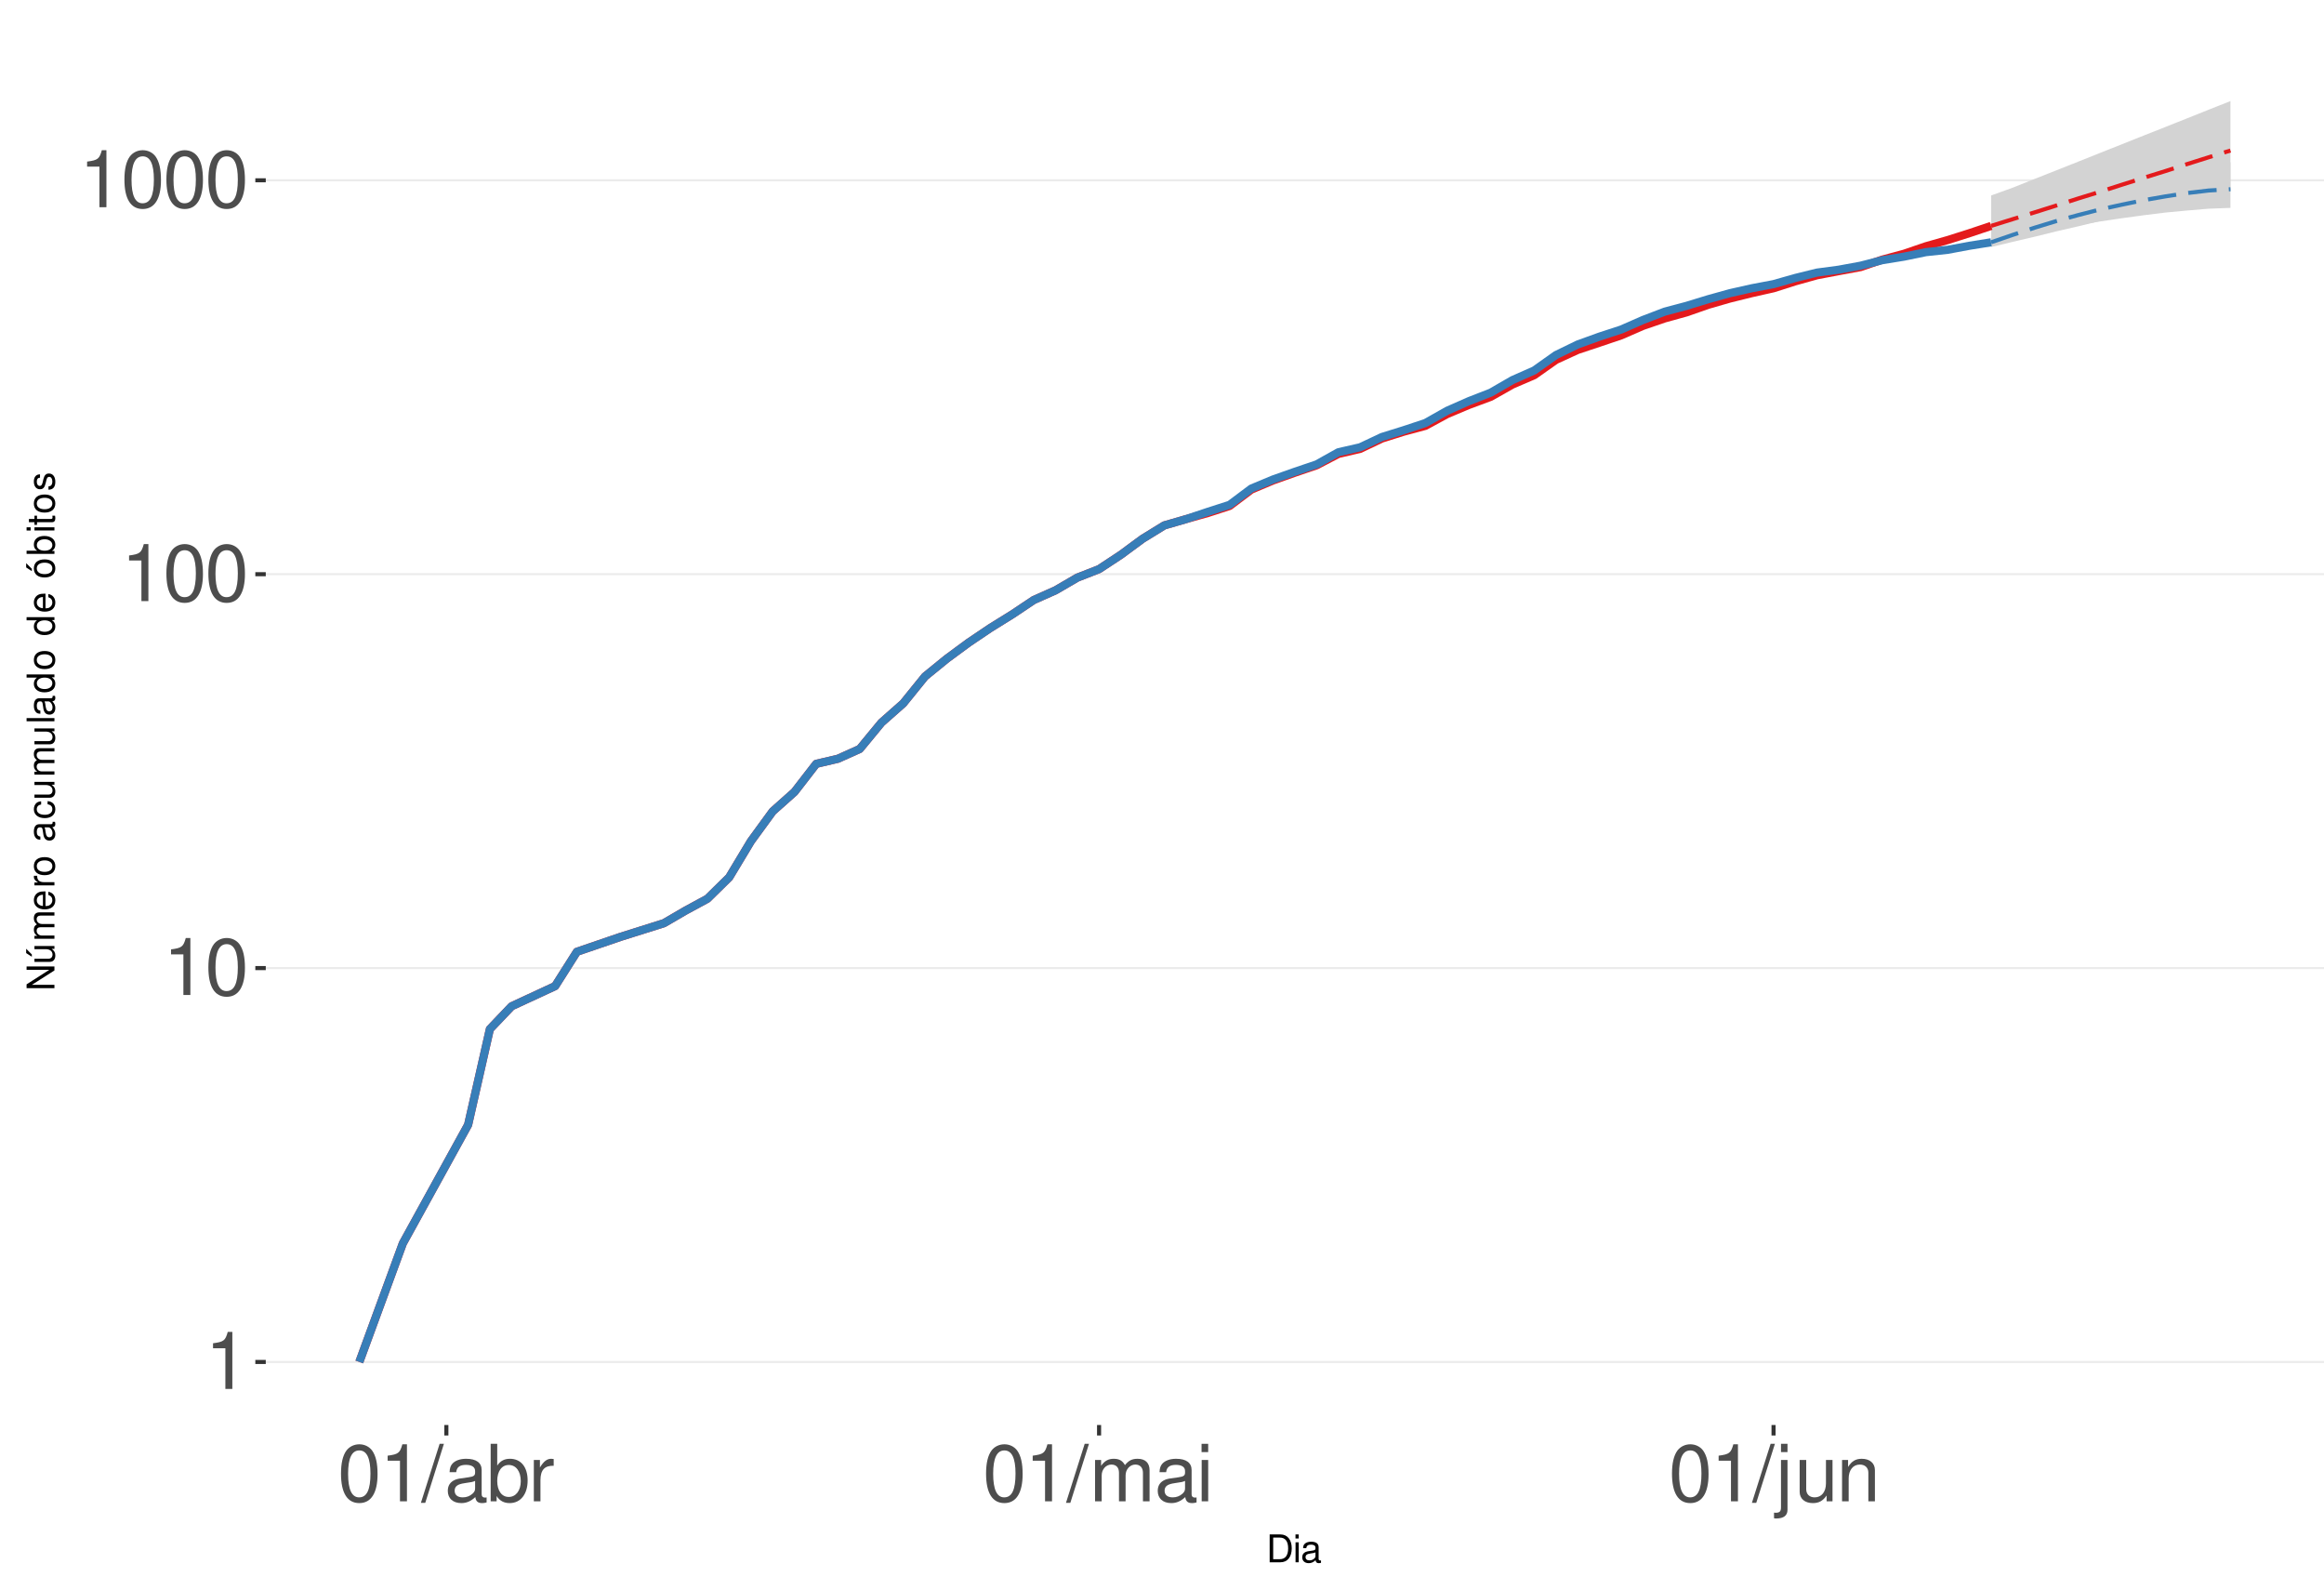
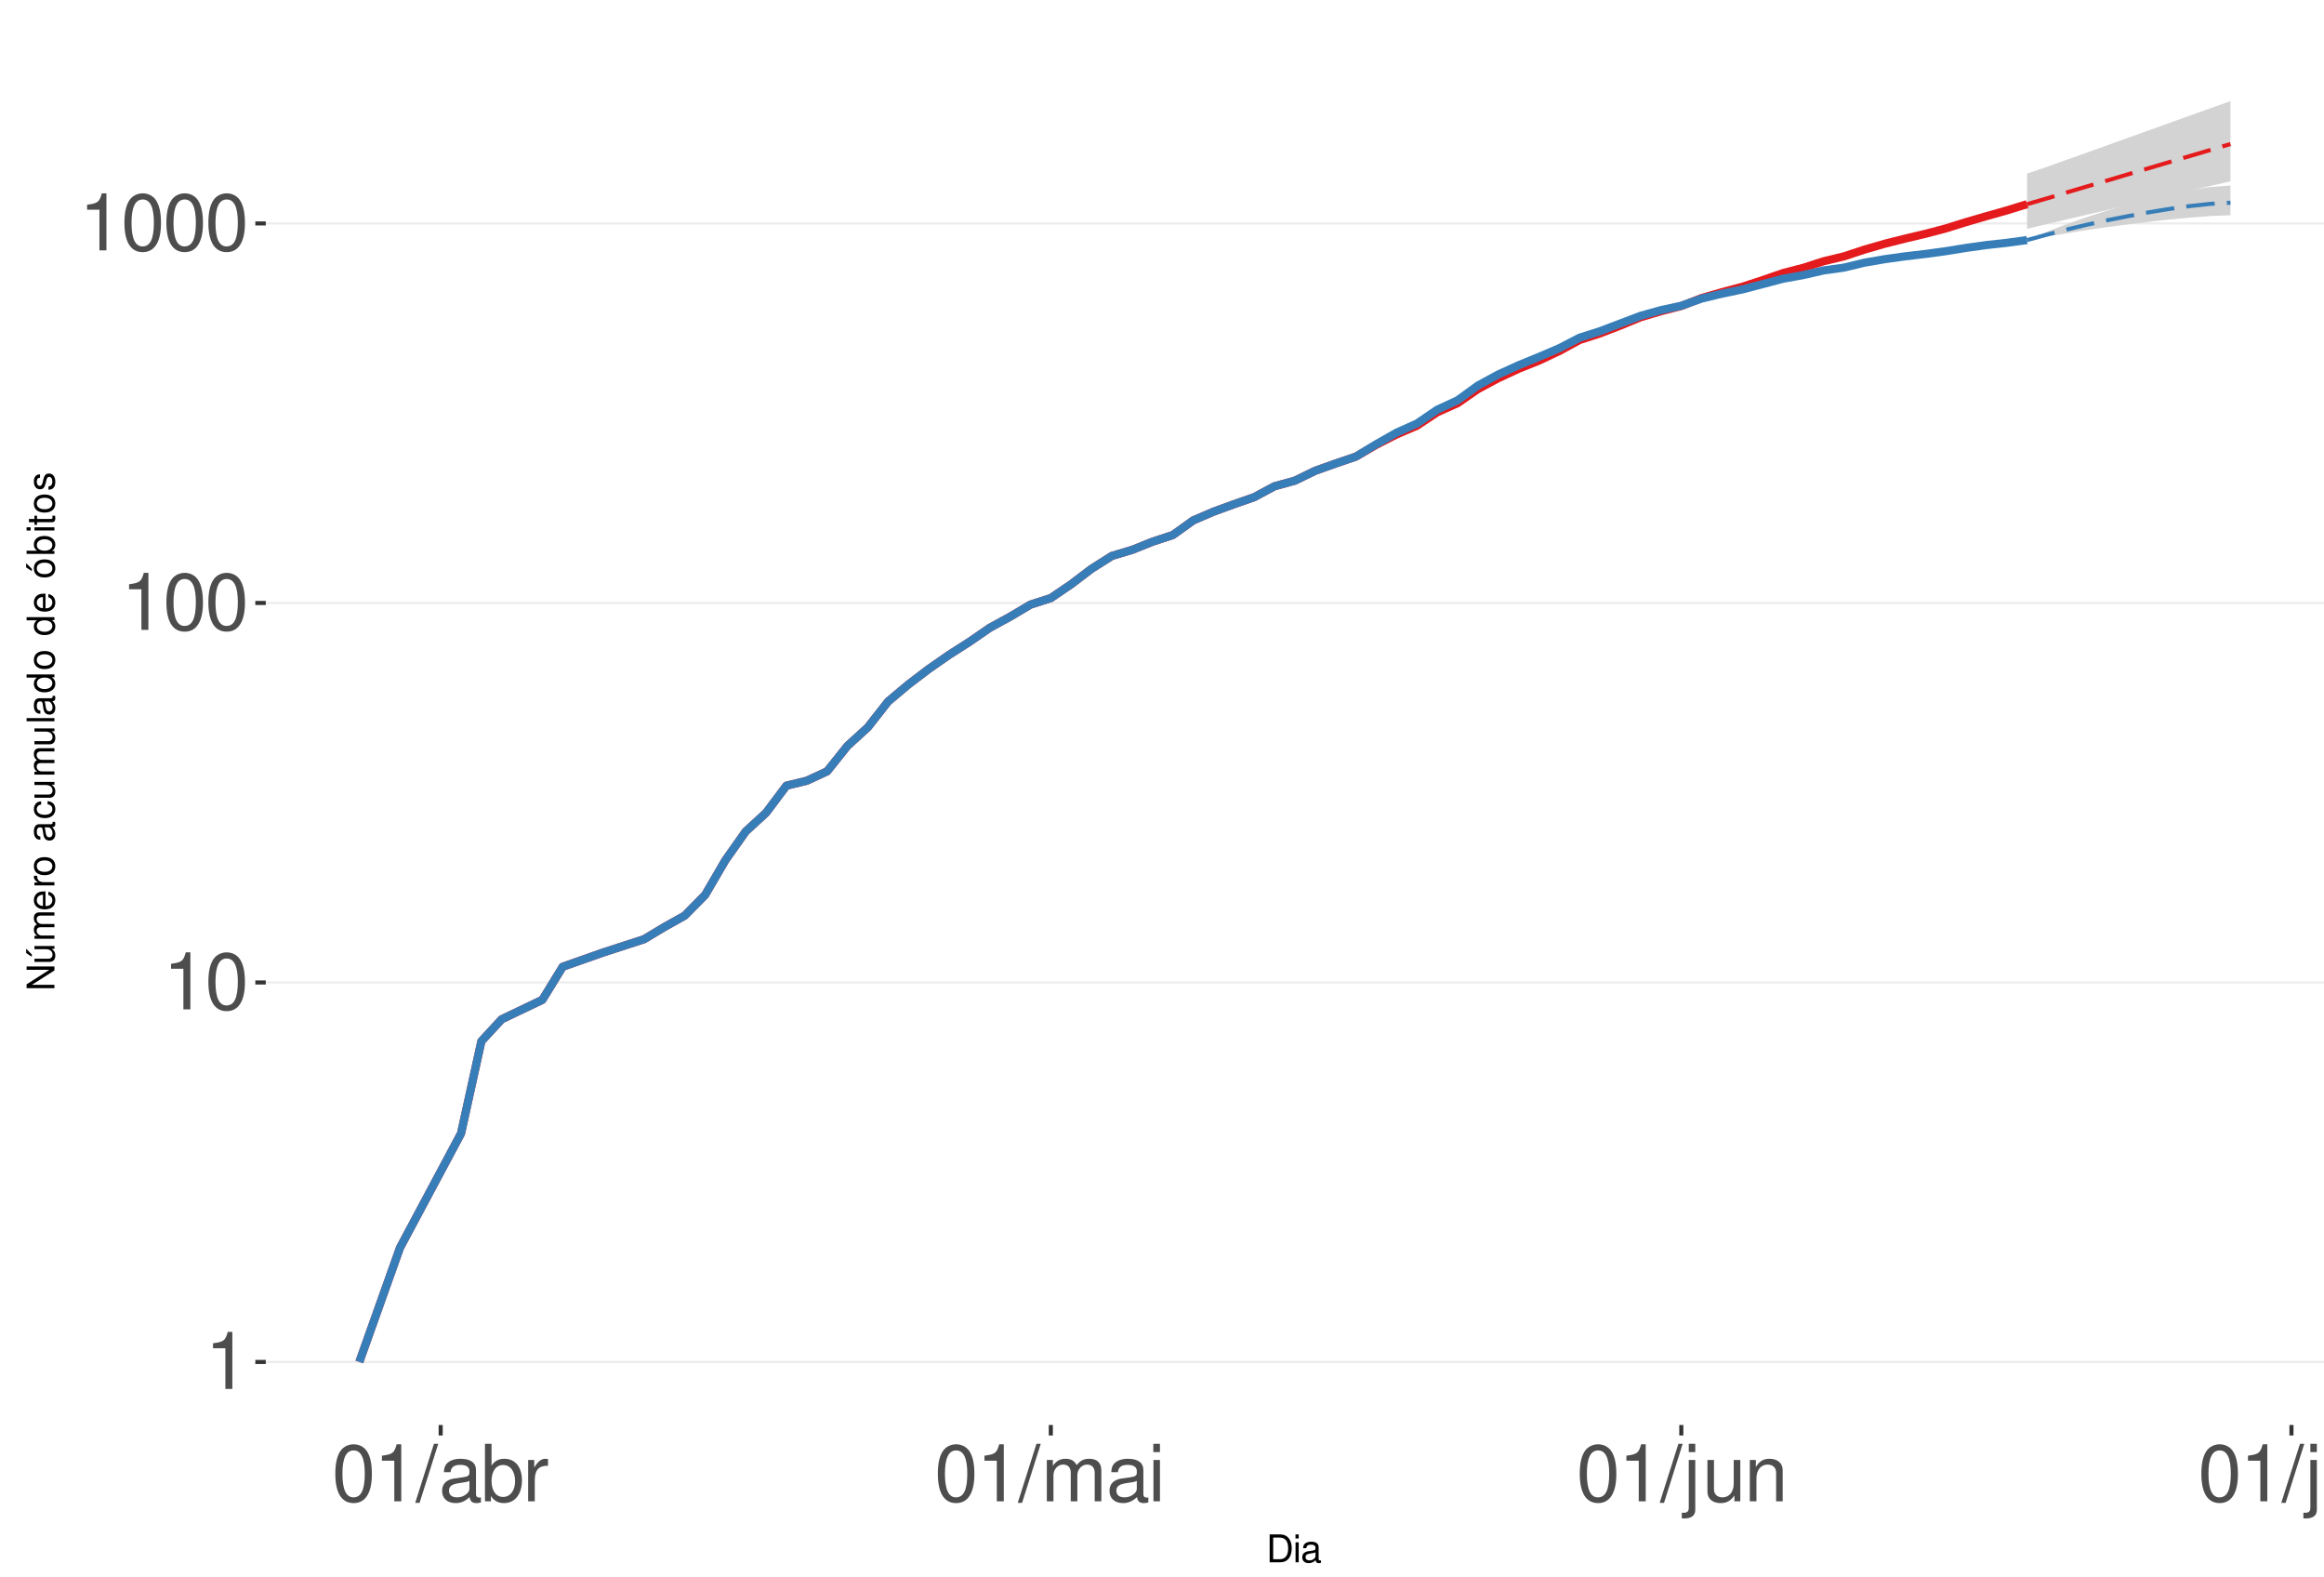
<svg xmlns="http://www.w3.org/2000/svg" xmlns:xlink="http://www.w3.org/1999/xlink" width="609pt" height="413pt" viewBox="0 0 609 413" version="1.1">
  <defs>
    <g>
      <symbol overflow="visible" id="glyph0-0">
        <path style="stroke:none;" d="" />
      </symbol>
      <symbol overflow="visible" id="glyph0-1">
        <path style="stroke:none;" d="M 5.344 -10.641 L 5.344 0 L 7.172 0 L 7.172 -14.938 L 5.969 -14.938 C 5.328 -12.641 4.922 -12.328 2.109 -11.953 L 2.109 -10.641 Z M 5.344 -10.641 " />
      </symbol>
      <symbol overflow="visible" id="glyph0-2">
        <path style="stroke:none;" d="M 5.688 -14.938 C 4.312 -14.938 3.078 -14.312 2.312 -13.297 C 1.359 -11.984 0.891 -10 0.891 -7.234 C 0.891 -2.188 2.547 0.469 5.688 0.469 C 8.781 0.469 10.469 -2.188 10.469 -7.109 C 10.469 -10 10.016 -11.938 9.047 -13.297 C 8.281 -14.328 7.062 -14.938 5.688 -14.938 Z M 5.688 -13.328 C 7.641 -13.328 8.609 -11.312 8.609 -7.266 C 8.609 -3.016 7.656 -1.031 5.641 -1.031 C 3.719 -1.031 2.75 -3.094 2.75 -7.203 C 2.75 -11.312 3.719 -13.328 5.688 -13.328 Z M 5.688 -13.328 " />
      </symbol>
      <symbol overflow="visible" id="glyph0-3">
        <path style="stroke:none;" d="M 4.734 -15.062 L -0.172 0.406 L 0.969 0.406 L 5.859 -15.062 Z M 4.734 -15.062 " />
      </symbol>
      <symbol overflow="visible" id="glyph0-4">
        <path style="stroke:none;" d="M 11.047 -1.016 C 10.859 -0.969 10.781 -0.969 10.672 -0.969 C 10.078 -0.969 9.75 -1.281 9.75 -1.812 L 9.75 -8.188 C 9.75 -10.094 8.344 -11.141 5.688 -11.141 C 4.094 -11.141 2.828 -10.672 2.094 -9.875 C 1.594 -9.312 1.391 -8.703 1.344 -7.625 L 3.078 -7.625 C 3.219 -8.938 4 -9.547 5.625 -9.547 C 7.188 -9.547 8.031 -8.969 8.031 -7.938 L 8.031 -7.484 C 8.016 -6.734 7.641 -6.469 6.234 -6.281 C 3.797 -5.969 3.422 -5.891 2.766 -5.625 C 1.516 -5.078 0.875 -4.125 0.875 -2.734 C 0.875 -0.766 2.234 0.469 4.422 0.469 C 5.781 0.469 6.875 0 8.094 -1.109 C 8.219 0 8.766 0.469 9.875 0.469 C 10.25 0.469 10.469 0.438 11.047 0.297 Z M 8.031 -3.406 C 8.031 -2.828 7.875 -2.484 7.359 -2 C 6.656 -1.359 5.797 -1.031 4.797 -1.031 C 3.453 -1.031 2.672 -1.672 2.672 -2.766 C 2.672 -3.906 3.406 -4.484 5.266 -4.75 C 7.109 -5 7.453 -5.078 8.031 -5.344 Z M 8.031 -3.406 " />
      </symbol>
      <symbol overflow="visible" id="glyph0-5">
        <path style="stroke:none;" d="M 1.109 -15.062 L 1.109 0 L 2.672 0 L 2.672 -1.391 C 3.484 -0.125 4.578 0.469 6.094 0.469 C 8.938 0.469 10.797 -1.859 10.797 -5.453 C 10.797 -8.969 9.047 -11.141 6.172 -11.141 C 4.688 -11.141 3.641 -10.578 2.828 -9.359 L 2.828 -15.062 Z M 5.844 -9.516 C 7.766 -9.516 9 -7.844 9 -5.266 C 9 -2.812 7.719 -1.141 5.844 -1.141 C 4 -1.141 2.828 -2.781 2.828 -5.328 C 2.828 -7.875 4 -9.516 5.844 -9.516 Z M 5.844 -9.516 " />
      </symbol>
      <symbol overflow="visible" id="glyph0-6">
        <path style="stroke:none;" d="M 1.422 -10.828 L 1.422 0 L 3.156 0 L 3.156 -5.625 C 3.188 -8.219 4.25 -9.375 6.625 -9.312 L 6.625 -11.078 C 6.344 -11.109 6.172 -11.141 5.969 -11.141 C 4.859 -11.141 4 -10.469 3.016 -8.859 L 3.016 -10.828 Z M 1.422 -10.828 " />
      </symbol>
      <symbol overflow="visible" id="glyph0-7">
        <path style="stroke:none;" d="M 1.453 -10.828 L 1.453 0 L 3.188 0 L 3.188 -6.797 C 3.188 -8.359 4.312 -9.625 5.719 -9.625 C 7 -9.625 7.719 -8.844 7.719 -7.453 L 7.719 0 L 9.453 0 L 9.453 -6.797 C 9.453 -8.359 10.594 -9.625 12 -9.625 C 13.266 -9.625 14 -8.812 14 -7.453 L 14 0 L 15.734 0 L 15.734 -8.125 C 15.734 -10.062 14.625 -11.141 12.594 -11.141 C 11.156 -11.141 10.281 -10.703 9.281 -9.484 C 8.641 -10.641 7.766 -11.141 6.359 -11.141 C 4.922 -11.141 3.953 -10.594 3.031 -9.297 L 3.031 -10.828 Z M 1.453 -10.828 " />
      </symbol>
      <symbol overflow="visible" id="glyph0-8">
        <path style="stroke:none;" d="M 3.094 -10.828 L 1.391 -10.828 L 1.391 0 L 3.094 0 Z M 3.094 -15.062 L 1.359 -15.062 L 1.359 -12.891 L 3.094 -12.891 Z M 3.094 -15.062 " />
      </symbol>
      <symbol overflow="visible" id="glyph0-9">
        <path style="stroke:none;" d="M 1.453 -10.828 L 1.453 1.562 C 1.453 2.641 1.109 3 0.047 3 C -0.078 3 -0.141 3 -0.375 2.969 L -0.375 4.438 C -0.172 4.484 -0.062 4.5 0.203 4.5 C 2.141 4.5 3.156 3.734 3.156 2.25 L 3.156 -10.828 Z M 3.156 -15.062 L 1.453 -15.062 L 1.453 -12.891 L 3.156 -12.891 Z M 3.156 -15.062 " />
      </symbol>
      <symbol overflow="visible" id="glyph0-10">
        <path style="stroke:none;" d="M 9.953 0 L 9.953 -10.828 L 8.234 -10.828 L 8.234 -4.688 C 8.234 -2.484 7.078 -1.031 5.281 -1.031 C 3.922 -1.031 3.062 -1.859 3.062 -3.156 L 3.062 -10.828 L 1.344 -10.828 L 1.344 -2.484 C 1.344 -0.688 2.688 0.469 4.797 0.469 C 6.375 0.469 7.391 -0.078 8.406 -1.516 L 8.406 0 Z M 9.953 0 " />
      </symbol>
      <symbol overflow="visible" id="glyph0-11">
        <path style="stroke:none;" d="M 1.453 -10.828 L 1.453 0 L 3.188 0 L 3.188 -5.969 C 3.188 -8.188 4.344 -9.625 6.109 -9.625 C 7.484 -9.625 8.344 -8.797 8.344 -7.5 L 8.344 0 L 10.062 0 L 10.062 -8.188 C 10.062 -9.984 8.719 -11.141 6.625 -11.141 C 5.016 -11.141 3.984 -10.516 3.031 -9 L 3.031 -10.828 Z M 1.453 -10.828 " />
      </symbol>
+       <symbol overflow="visible" id="glyph0-12">
+         <path style="stroke:none;" d="M 3.141 -15.062 L 1.406 -15.062 L 1.406 0 L 3.141 0 Z M 3.141 -15.062 " />
+       </symbol>
      <symbol overflow="visible" id="glyph1-0">
        <path style="stroke:none;" d="" />
      </symbol>
      <symbol overflow="visible" id="glyph1-1">
        <path style="stroke:none;" d="M 0.891 0 L 3.703 0 C 5.547 0 6.672 -1.375 6.672 -3.656 C 6.672 -5.906 5.547 -7.297 3.703 -7.297 L 0.891 -7.297 Z M 1.812 -0.812 L 1.812 -6.469 L 3.547 -6.469 C 4.984 -6.469 5.734 -5.5 5.734 -3.641 C 5.734 -1.797 4.984 -0.812 3.547 -0.812 Z M 1.812 -0.812 " />
      </symbol>
      <symbol overflow="visible" id="glyph1-2">
        <path style="stroke:none;" d="M 1.5 -5.234 L 0.672 -5.234 L 0.672 0 L 1.5 0 Z M 1.5 -7.297 L 0.656 -7.297 L 0.656 -6.234 L 1.5 -6.234 Z M 1.5 -7.297 " />
      </symbol>
      <symbol overflow="visible" id="glyph1-3">
        <path style="stroke:none;" d="M 5.344 -0.484 C 5.266 -0.469 5.219 -0.469 5.172 -0.469 C 4.875 -0.469 4.719 -0.625 4.719 -0.875 L 4.719 -3.953 C 4.719 -4.891 4.047 -5.391 2.75 -5.391 C 1.984 -5.391 1.375 -5.172 1.016 -4.781 C 0.766 -4.516 0.672 -4.203 0.656 -3.688 L 1.484 -3.688 C 1.562 -4.328 1.938 -4.625 2.719 -4.625 C 3.484 -4.625 3.891 -4.344 3.891 -3.844 L 3.891 -3.625 C 3.875 -3.266 3.703 -3.125 3.016 -3.047 C 1.844 -2.891 1.656 -2.844 1.344 -2.719 C 0.734 -2.453 0.422 -2 0.422 -1.312 C 0.422 -0.375 1.078 0.234 2.141 0.234 C 2.797 0.234 3.328 0 3.922 -0.547 C 3.984 0 4.234 0.234 4.781 0.234 C 4.953 0.234 5.062 0.203 5.344 0.141 Z M 3.891 -1.656 C 3.891 -1.375 3.812 -1.203 3.562 -0.969 C 3.219 -0.656 2.812 -0.5 2.312 -0.5 C 1.672 -0.5 1.297 -0.812 1.297 -1.344 C 1.297 -1.891 1.656 -2.172 2.547 -2.297 C 3.438 -2.422 3.609 -2.453 3.891 -2.594 Z M 3.891 -1.656 " />
      </symbol>
      <symbol overflow="visible" id="glyph2-0">
        <path style="stroke:none;" d="" />
      </symbol>
      <symbol overflow="visible" id="glyph2-1">
        <path style="stroke:none;" d="M -7.297 -6.453 L -7.297 -5.578 L -1.328 -5.578 L -7.297 -1.766 L -7.297 -0.766 L 0 -0.766 L 0 -1.641 L -5.906 -1.641 L 0 -5.406 L 0 -6.453 Z M -7.297 -6.453 " />
      </symbol>
      <symbol overflow="visible" id="glyph2-2">
        <path style="stroke:none;" d="M 0 -4.812 L -5.234 -4.812 L -5.234 -3.984 L -2.266 -3.984 C -1.203 -3.984 -0.5 -3.438 -0.5 -2.562 C -0.5 -1.906 -0.906 -1.484 -1.531 -1.484 L -5.234 -1.484 L -5.234 -0.656 L -1.203 -0.656 C -0.328 -0.656 0.234 -1.297 0.234 -2.312 C 0.234 -3.094 -0.047 -3.578 -0.734 -4.062 L 0 -4.062 Z M -7.406 -2.953 L -5.922 -2 L -5.922 -2.594 L -7.406 -4.094 Z M -7.406 -2.953 " />
      </symbol>
      <symbol overflow="visible" id="glyph2-3">
        <path style="stroke:none;" d="M -5.234 -0.703 L 0 -0.703 L 0 -1.547 L -3.297 -1.547 C -4.047 -1.547 -4.656 -2.094 -4.656 -2.766 C -4.656 -3.391 -4.281 -3.734 -3.609 -3.734 L 0 -3.734 L 0 -4.578 L -3.297 -4.578 C -4.047 -4.578 -4.656 -5.125 -4.656 -5.812 C -4.656 -6.422 -4.266 -6.781 -3.609 -6.781 L 0 -6.781 L 0 -7.625 L -3.938 -7.625 C -4.875 -7.625 -5.391 -7.078 -5.391 -6.094 C -5.391 -5.406 -5.188 -4.984 -4.594 -4.484 C -5.156 -4.188 -5.391 -3.766 -5.391 -3.078 C -5.391 -2.375 -5.125 -1.906 -4.5 -1.469 L -5.234 -1.469 Z M -5.234 -0.703 " />
      </symbol>
      <symbol overflow="visible" id="glyph2-4">
        <path style="stroke:none;" d="M -2.344 -5.125 C -3.141 -5.125 -3.625 -5.062 -4.016 -4.922 C -4.875 -4.578 -5.391 -3.781 -5.391 -2.797 C -5.391 -1.344 -4.281 -0.406 -2.547 -0.406 C -0.812 -0.406 0.234 -1.297 0.234 -2.781 C 0.234 -3.984 -0.453 -4.812 -1.594 -5.016 L -1.594 -4.188 C -0.906 -3.953 -0.547 -3.484 -0.547 -2.812 C -0.547 -2.281 -0.781 -1.828 -1.219 -1.547 C -1.516 -1.344 -1.812 -1.281 -2.344 -1.266 Z M -3.016 -1.297 C -3.984 -1.359 -4.625 -1.953 -4.625 -2.797 C -4.625 -3.641 -3.953 -4.234 -3.016 -4.234 Z M -3.016 -1.297 " />
      </symbol>
      <symbol overflow="visible" id="glyph2-5">
        <path style="stroke:none;" d="M -5.234 -0.688 L 0 -0.688 L 0 -1.531 L -2.719 -1.531 C -3.984 -1.547 -4.547 -2.062 -4.516 -3.203 L -5.359 -3.203 C -5.375 -3.062 -5.391 -2.984 -5.391 -2.891 C -5.391 -2.344 -5.062 -1.938 -4.297 -1.453 L -5.234 -1.453 Z M -5.234 -0.688 " />
      </symbol>
      <symbol overflow="visible" id="glyph2-6">
        <path style="stroke:none;" d="M -5.391 -2.719 C -5.391 -1.234 -4.344 -0.359 -2.578 -0.359 C -0.812 -0.359 0.234 -1.234 0.234 -2.734 C 0.234 -4.203 -0.812 -5.094 -2.547 -5.094 C -4.359 -5.094 -5.391 -4.234 -5.391 -2.719 Z M -4.625 -2.734 C -4.625 -3.672 -3.844 -4.234 -2.547 -4.234 C -1.312 -4.234 -0.547 -3.656 -0.547 -2.734 C -0.547 -1.797 -1.312 -1.234 -2.578 -1.234 C -3.844 -1.234 -4.625 -1.797 -4.625 -2.734 Z M -4.625 -2.734 " />
      </symbol>
      <symbol overflow="visible" id="glyph2-7">
        <path style="stroke:none;" d="" />
      </symbol>
      <symbol overflow="visible" id="glyph2-8">
        <path style="stroke:none;" d="M -0.484 -5.344 C -0.469 -5.266 -0.469 -5.219 -0.469 -5.172 C -0.469 -4.875 -0.625 -4.719 -0.875 -4.719 L -3.953 -4.719 C -4.891 -4.719 -5.391 -4.047 -5.391 -2.75 C -5.391 -1.984 -5.172 -1.375 -4.781 -1.016 C -4.516 -0.766 -4.203 -0.672 -3.688 -0.656 L -3.688 -1.484 C -4.328 -1.562 -4.625 -1.938 -4.625 -2.719 C -4.625 -3.484 -4.344 -3.891 -3.844 -3.891 L -3.625 -3.891 C -3.266 -3.875 -3.125 -3.703 -3.047 -3.016 C -2.891 -1.844 -2.844 -1.656 -2.719 -1.344 C -2.453 -0.734 -2 -0.422 -1.312 -0.422 C -0.375 -0.422 0.234 -1.078 0.234 -2.141 C 0.234 -2.797 0 -3.328 -0.547 -3.922 C 0 -3.984 0.234 -4.234 0.234 -4.781 C 0.234 -4.953 0.203 -5.062 0.141 -5.344 Z M -1.656 -3.891 C -1.375 -3.891 -1.203 -3.812 -0.969 -3.562 C -0.656 -3.219 -0.5 -2.812 -0.5 -2.312 C -0.5 -1.672 -0.812 -1.297 -1.344 -1.297 C -1.891 -1.297 -2.172 -1.656 -2.297 -2.547 C -2.422 -3.438 -2.453 -3.609 -2.594 -3.891 Z M -1.656 -3.891 " />
      </symbol>
      <symbol overflow="visible" id="glyph2-9">
        <path style="stroke:none;" d="M -3.484 -4.703 C -3.984 -4.672 -4.312 -4.562 -4.609 -4.359 C -5.094 -4 -5.391 -3.375 -5.391 -2.641 C -5.391 -1.219 -4.266 -0.312 -2.531 -0.312 C -0.844 -0.312 0.234 -1.203 0.234 -2.625 C 0.234 -3.875 -0.516 -4.672 -1.797 -4.766 L -1.797 -3.938 C -0.953 -3.797 -0.547 -3.359 -0.547 -2.656 C -0.547 -1.734 -1.297 -1.188 -2.531 -1.188 C -3.844 -1.188 -4.625 -1.719 -4.625 -2.625 C -4.625 -3.328 -4.203 -3.766 -3.484 -3.875 Z M -3.484 -4.703 " />
      </symbol>
      <symbol overflow="visible" id="glyph2-10">
        <path style="stroke:none;" d="M 0 -4.812 L -5.234 -4.812 L -5.234 -3.984 L -2.266 -3.984 C -1.203 -3.984 -0.5 -3.438 -0.5 -2.562 C -0.5 -1.906 -0.906 -1.484 -1.531 -1.484 L -5.234 -1.484 L -5.234 -0.656 L -1.203 -0.656 C -0.328 -0.656 0.234 -1.297 0.234 -2.312 C 0.234 -3.094 -0.047 -3.578 -0.734 -4.062 L 0 -4.062 Z M 0 -4.812 " />
      </symbol>
      <symbol overflow="visible" id="glyph2-11">
        <path style="stroke:none;" d="M -7.297 -1.516 L -7.297 -0.688 L 0 -0.688 L 0 -1.516 Z M -7.297 -1.516 " />
      </symbol>
      <symbol overflow="visible" id="glyph2-12">
        <path style="stroke:none;" d="M -7.297 -4.953 L -7.297 -4.125 L -4.578 -4.125 C -5.109 -3.766 -5.391 -3.203 -5.391 -2.516 C -5.391 -1.156 -4.297 -0.266 -2.625 -0.266 C -0.859 -0.266 0.234 -1.125 0.234 -2.547 C 0.234 -3.266 -0.047 -3.766 -0.688 -4.203 L 0 -4.203 L 0 -4.953 Z M -4.609 -2.656 C -4.609 -3.547 -3.812 -4.125 -2.562 -4.125 C -1.344 -4.125 -0.547 -3.547 -0.547 -2.656 C -0.547 -1.734 -1.359 -1.125 -2.578 -1.125 C -3.797 -1.125 -4.609 -1.734 -4.609 -2.656 Z M -4.609 -2.656 " />
      </symbol>
      <symbol overflow="visible" id="glyph2-13">
        <path style="stroke:none;" d="M -5.391 -2.719 C -5.391 -1.234 -4.344 -0.359 -2.578 -0.359 C -0.812 -0.359 0.234 -1.234 0.234 -2.734 C 0.234 -4.203 -0.812 -5.094 -2.547 -5.094 C -4.359 -5.094 -5.391 -4.234 -5.391 -2.719 Z M -4.625 -2.734 C -4.625 -3.672 -3.844 -4.234 -2.547 -4.234 C -1.312 -4.234 -0.547 -3.656 -0.547 -2.734 C -0.547 -1.797 -1.312 -1.234 -2.578 -1.234 C -3.844 -1.234 -4.625 -1.797 -4.625 -2.734 Z M -7.406 -2.984 L -5.922 -2.016 L -5.922 -2.625 L -7.406 -4.109 Z M -7.406 -2.984 " />
      </symbol>
      <symbol overflow="visible" id="glyph2-14">
        <path style="stroke:none;" d="M -7.297 -0.547 L 0 -0.547 L 0 -1.297 L -0.672 -1.297 C -0.062 -1.688 0.234 -2.219 0.234 -2.953 C 0.234 -4.328 -0.906 -5.234 -2.641 -5.234 C -4.344 -5.234 -5.391 -4.375 -5.391 -2.984 C -5.391 -2.266 -5.125 -1.766 -4.531 -1.375 L -7.297 -1.375 Z M -4.609 -2.828 C -4.609 -3.766 -3.797 -4.359 -2.547 -4.359 C -1.359 -4.359 -0.547 -3.734 -0.547 -2.828 C -0.547 -1.938 -1.344 -1.375 -2.578 -1.375 C -3.812 -1.375 -4.609 -1.938 -4.609 -2.828 Z M -4.609 -2.828 " />
      </symbol>
      <symbol overflow="visible" id="glyph2-15">
        <path style="stroke:none;" d="M -5.234 -1.5 L -5.234 -0.672 L 0 -0.672 L 0 -1.5 Z M -7.297 -1.5 L -7.297 -0.656 L -6.234 -0.656 L -6.234 -1.5 Z M -7.297 -1.5 " />
      </symbol>
      <symbol overflow="visible" id="glyph2-16">
        <path style="stroke:none;" d="M -5.234 -2.547 L -5.234 -1.688 L -6.688 -1.688 L -6.688 -0.844 L -5.234 -0.844 L -5.234 -0.141 L -4.562 -0.141 L -4.562 -0.844 L -0.594 -0.844 C -0.062 -0.844 0.234 -1.203 0.234 -1.859 C 0.234 -2.078 0.203 -2.266 0.156 -2.547 L -0.547 -2.547 C -0.516 -2.422 -0.5 -2.312 -0.5 -2.141 C -0.5 -1.781 -0.594 -1.688 -0.969 -1.688 L -4.562 -1.688 L -4.562 -2.547 Z M -5.234 -2.547 " />
      </symbol>
      <symbol overflow="visible" id="glyph2-17">
        <path style="stroke:none;" d="M -3.781 -4.375 C -4.812 -4.375 -5.391 -3.688 -5.391 -2.484 C -5.391 -1.266 -4.766 -0.469 -3.797 -0.469 C -2.969 -0.469 -2.578 -0.891 -2.281 -2.125 L -2.094 -2.906 C -1.953 -3.484 -1.734 -3.719 -1.375 -3.719 C -0.875 -3.719 -0.547 -3.234 -0.547 -2.5 C -0.547 -2.047 -0.672 -1.672 -0.891 -1.453 C -1.047 -1.328 -1.188 -1.266 -1.562 -1.219 L -1.562 -0.344 C -0.344 -0.375 0.234 -1.062 0.234 -2.438 C 0.234 -3.75 -0.422 -4.594 -1.438 -4.594 C -2.203 -4.594 -2.641 -4.156 -2.891 -3.109 L -3.078 -2.312 C -3.234 -1.625 -3.453 -1.344 -3.828 -1.344 C -4.312 -1.344 -4.625 -1.766 -4.625 -2.453 C -4.625 -3.125 -4.328 -3.484 -3.781 -3.5 Z M -3.781 -4.375 " />
      </symbol>
    </g>
    <clipPath id="clip1">
      <path d="M 69.645 9.961 L 609 9.961 L 609 373.328 L 69.645 373.328 Z M 69.645 9.961 " />
    </clipPath>
    <clipPath id="clip2">
      <path d="M 69.645 356 L 609 356 L 609 358 L 69.645 358 Z M 69.645 356 " />
    </clipPath>
    <clipPath id="clip3">
-       <path d="M 69.645 253 L 609 253 L 609 254 L 69.645 254 Z M 69.645 253 " />
+       <path d="M 69.645 257 L 609 257 L 609 258 L 69.645 258 Z M 69.645 257 " />
    </clipPath>
    <clipPath id="clip4">
-       <path d="M 69.645 150 L 609 150 L 609 151 L 69.645 151 Z M 69.645 150 " />
+       <path d="M 69.645 157 L 609 157 L 609 159 L 69.645 159 Z M 69.645 157 " />
    </clipPath>
    <clipPath id="clip5">
-       <path d="M 69.645 46 L 609 46 L 609 48 L 69.645 48 Z M 69.645 46 " />
+       <path d="M 69.645 58 L 609 58 L 609 59 L 69.645 59 Z M 69.645 58 " />
    </clipPath>
  </defs>
  <g id="surface255">
    <rect x="0" y="0" width="609" height="413" style="fill:rgb(100%,100%,100%);fill-opacity:1;stroke:none;" />
    <rect x="0" y="0" width="609" height="413" style="fill:rgb(100%,100%,100%);fill-opacity:1;stroke:none;" />
    <path style="fill:none;stroke-width:1.067;stroke-linecap:round;stroke-linejoin:round;stroke:rgb(100%,100%,100%);stroke-opacity:1;stroke-miterlimit:10;" d="M 0 413 L 609 413 L 609 0 L 0 0 Z M 0 413 " />
    <g clip-path="url(#clip1)" clip-rule="nonzero">
      <path style=" stroke:none;fill-rule:nonzero;fill:rgb(100%,100%,100%);fill-opacity:1;" d="M 69.645 373.328 L 609 373.328 L 609 9.961 L 69.645 9.961 Z M 69.645 373.328 " />
    </g>
    <g clip-path="url(#clip2)" clip-rule="nonzero">
      <path style="fill:none;stroke-width:0.533;stroke-linecap:butt;stroke-linejoin:round;stroke:rgb(92.157%,92.157%,92.157%);stroke-opacity:1;stroke-miterlimit:10;" d="M 69.645 356.812 L 609 356.812 " />
    </g>
    <g clip-path="url(#clip3)" clip-rule="nonzero">
-       <path style="fill:none;stroke-width:0.533;stroke-linecap:butt;stroke-linejoin:round;stroke:rgb(92.157%,92.157%,92.157%);stroke-opacity:1;stroke-miterlimit:10;" d="M 69.645 253.621 L 609 253.621 " />
+       <path style="fill:none;stroke-width:0.533;stroke-linecap:butt;stroke-linejoin:round;stroke:rgb(92.157%,92.157%,92.157%);stroke-opacity:1;stroke-miterlimit:10;" d="M 69.645 257.387 L 609 257.387 " />
    </g>
    <g clip-path="url(#clip4)" clip-rule="nonzero">
-       <path style="fill:none;stroke-width:0.533;stroke-linecap:butt;stroke-linejoin:round;stroke:rgb(92.157%,92.157%,92.157%);stroke-opacity:1;stroke-miterlimit:10;" d="M 69.645 150.426 L 609 150.426 " />
+       <path style="fill:none;stroke-width:0.533;stroke-linecap:butt;stroke-linejoin:round;stroke:rgb(92.157%,92.157%,92.157%);stroke-opacity:1;stroke-miterlimit:10;" d="M 69.645 157.961 L 609 157.961 " />
    </g>
    <g clip-path="url(#clip5)" clip-rule="nonzero">
-       <path style="fill:none;stroke-width:0.533;stroke-linecap:butt;stroke-linejoin:round;stroke:rgb(92.157%,92.157%,92.157%);stroke-opacity:1;stroke-miterlimit:10;" d="M 69.645 47.234 L 609 47.234 " />
-     </g>
-     <path style=" stroke:none;fill-rule:nonzero;fill:rgb(82.745%,82.745%,82.745%);fill-opacity:1;" d="M 521.77 51.215 L 527.469 49.156 L 533.172 46.875 L 538.871 44.621 L 544.574 42.355 L 550.273 40.082 L 561.68 35.543 L 567.379 33.289 L 573.082 31.016 L 578.781 28.734 L 584.484 26.48 L 584.484 49.77 L 578.781 51.117 L 573.082 52.508 L 567.379 53.836 L 561.68 55.207 L 555.977 56.566 L 550.273 57.91 L 544.574 59.297 L 538.871 60.605 L 533.172 62.02 L 527.469 63.348 L 521.77 64.715 Z M 521.77 51.215 " />
-     <path style=" stroke:none;fill-rule:nonzero;fill:rgb(82.745%,82.745%,82.745%);fill-opacity:1;" d="M 521.77 63.477 L 527.469 60.305 L 533.172 57.457 L 538.871 54.781 L 544.574 52.406 L 550.273 50.246 L 555.977 48.367 L 561.68 46.699 L 567.379 45.219 L 573.082 43.949 L 578.781 42.961 L 584.484 42.516 L 584.484 54.465 L 578.781 54.676 L 573.082 55.156 L 567.379 55.691 L 561.68 56.402 L 555.977 57.18 L 550.273 58.027 L 544.574 58.945 L 538.871 59.949 L 533.172 61.094 L 527.469 62.27 Z M 521.77 63.477 " />
-     <path style="fill:none;stroke-width:2.134;stroke-linecap:butt;stroke-linejoin:round;stroke:rgb(89.412%,10.196%,10.98%);stroke-opacity:1;stroke-miterlimit:10;" d="M 94.16 356.812 L 105.562 325.746 L 122.668 294.684 L 128.371 269.605 L 134.07 263.621 L 145.473 258.34 L 151.176 249.348 L 162.578 245.449 L 173.98 241.859 L 179.684 238.539 L 185.383 235.449 L 191.086 229.84 L 196.785 220.367 L 202.488 212.555 L 208.191 207.477 L 213.891 200.113 L 219.594 198.773 L 225.293 196.215 L 230.996 189.305 L 236.695 184.266 L 242.398 177.219 L 248.102 172.578 L 253.801 168.375 L 259.504 164.531 L 265.203 160.992 L 270.906 157.188 L 276.605 154.652 L 282.309 151.332 L 288.008 149.102 L 293.711 145.348 L 299.414 141.148 L 305.113 137.645 L 310.816 135.992 L 316.516 134.398 L 322.219 132.555 L 327.918 128.258 L 333.621 125.863 L 339.324 123.836 L 345.023 121.898 L 350.727 118.918 L 356.426 117.605 L 362.129 114.887 L 367.828 113.098 L 373.531 111.566 L 379.234 108.473 L 384.934 106.078 L 390.637 103.965 L 396.336 100.746 L 402.039 98.297 L 407.738 94.281 L 413.441 91.672 L 419.141 89.777 L 424.844 87.852 L 430.547 85.371 L 436.246 83.418 L 441.949 81.84 L 447.648 79.848 L 453.352 78.207 L 459.051 76.801 L 464.754 75.52 L 470.457 73.703 L 476.156 72.113 L 481.859 71.031 L 487.559 69.977 L 493.262 68.012 L 498.961 66.473 L 504.664 64.52 L 510.367 62.898 L 516.066 61.094 L 521.77 59.18 " />
-     <path style="fill:none;stroke-width:1.067;stroke-linecap:butt;stroke-linejoin:round;stroke:rgb(89.412%,10.196%,10.98%);stroke-opacity:1;stroke-dasharray:7.469,3.201;stroke-miterlimit:10;" d="M 521.77 59.18 L 527.469 57.402 L 533.172 55.637 L 538.871 53.836 L 544.574 52.004 L 550.273 50.246 L 555.977 48.414 L 561.68 46.609 L 567.379 44.836 L 573.082 43.004 L 578.781 41.203 L 584.484 39.438 " />
-     <path style="fill:none;stroke-width:2.134;stroke-linecap:butt;stroke-linejoin:round;stroke:rgb(21.569%,49.412%,72.157%);stroke-opacity:1;stroke-miterlimit:10;" d="M 94.16 356.812 L 105.562 325.746 L 122.668 294.684 L 128.371 269.605 L 134.07 263.621 L 145.473 258.34 L 151.176 249.348 L 162.578 245.449 L 173.98 241.859 L 179.684 238.539 L 185.383 235.449 L 191.086 229.84 L 196.785 220.367 L 202.488 212.555 L 208.191 207.477 L 213.891 200.113 L 219.594 198.773 L 225.293 196.215 L 230.996 189.305 L 236.695 184.266 L 242.398 177.219 L 248.102 172.578 L 253.801 168.375 L 259.504 164.531 L 265.203 160.992 L 270.906 157.188 L 276.605 154.652 L 282.309 151.332 L 288.008 149.102 L 293.711 145.348 L 299.414 141.148 L 305.113 137.645 L 310.816 135.992 L 316.516 134.086 L 322.219 132.254 L 327.918 127.984 L 333.621 125.605 L 339.324 123.59 L 345.023 121.66 L 350.727 118.477 L 356.426 117.176 L 362.129 114.484 L 367.828 112.711 L 373.531 110.82 L 379.234 107.605 L 384.934 105.09 L 390.637 102.867 L 396.336 99.578 L 402.039 97.055 L 407.738 93.02 L 413.441 90.246 L 419.141 88.188 L 424.844 86.324 L 430.547 83.824 L 436.246 81.648 L 441.949 80.129 L 447.648 78.387 L 453.352 76.801 L 459.051 75.52 L 464.754 74.438 L 470.457 72.82 L 476.156 71.414 L 481.859 70.652 L 487.559 69.605 L 493.262 68.156 L 498.961 67.234 L 504.664 66.059 L 510.367 65.449 L 516.066 64.387 L 521.77 63.477 " />
-     <path style="fill:none;stroke-width:1.067;stroke-linecap:butt;stroke-linejoin:round;stroke:rgb(21.569%,49.412%,72.157%);stroke-opacity:1;stroke-dasharray:7.469,3.201;stroke-miterlimit:10;" d="M 521.77 63.477 L 527.469 61.523 L 533.172 59.652 L 538.871 57.91 L 544.574 56.348 L 550.273 54.887 L 555.977 53.629 L 561.68 52.457 L 567.379 51.461 L 573.082 50.582 L 578.781 49.91 L 584.484 49.578 " />
+       <path style="fill:none;stroke-width:0.533;stroke-linecap:butt;stroke-linejoin:round;stroke:rgb(92.157%,92.157%,92.157%);stroke-opacity:1;stroke-miterlimit:10;" d="M 69.645 58.535 L 609 58.535 " />
+     </g>
+     <path style=" stroke:none;fill-rule:nonzero;fill:rgb(82.745%,82.745%,82.745%);fill-opacity:1;" d="M 531.188 45.48 L 536.516 43.668 L 541.848 41.754 L 547.176 39.863 L 552.508 37.945 L 557.836 36.031 L 563.164 34.125 L 568.496 32.207 L 573.824 30.301 L 579.152 28.391 L 584.484 26.48 L 584.484 47.508 L 579.152 48.73 L 573.824 49.984 L 568.496 51.207 L 563.164 52.465 L 557.836 53.719 L 552.508 54.934 L 547.176 56.184 L 541.848 57.43 L 536.516 58.668 L 531.188 59.941 Z M 531.188 45.48 " />
+     <path style=" stroke:none;fill-rule:nonzero;fill:rgb(82.745%,82.745%,82.745%);fill-opacity:1;" d="M 531.188 62.895 L 536.516 60.66 L 541.848 58.621 L 547.176 56.762 L 552.508 55.055 L 557.836 53.527 L 563.164 52.164 L 568.496 50.879 L 573.824 49.844 L 579.152 49.004 L 584.484 48.59 L 584.484 56.391 L 579.152 56.594 L 573.824 57.008 L 568.496 57.512 L 563.164 58.105 L 557.836 58.754 L 552.508 59.453 L 547.176 60.211 L 541.848 61.07 L 536.516 61.949 Z M 531.188 62.895 " />
+     <path style="fill:none;stroke-width:2.134;stroke-linecap:butt;stroke-linejoin:round;stroke:rgb(89.412%,10.196%,10.98%);stroke-opacity:1;stroke-miterlimit:10;" d="M 94.16 356.812 L 104.82 326.883 L 120.809 296.953 L 126.141 272.789 L 131.469 267.023 L 142.129 261.938 L 147.457 253.27 L 158.117 249.516 L 168.777 246.059 L 174.105 242.859 L 179.434 239.879 L 184.766 234.473 L 190.094 225.352 L 195.422 217.82 L 200.754 212.93 L 206.082 205.832 L 211.414 204.543 L 216.742 202.078 L 222.07 195.422 L 227.402 190.562 L 232.73 183.777 L 238.059 179.305 L 243.391 175.254 L 248.719 171.551 L 254.051 168.141 L 259.379 164.473 L 264.707 161.562 L 270.039 158.395 L 275.367 156.684 L 280.695 153.066 L 286.027 149.023 L 291.355 145.648 L 296.688 144.055 L 302.016 141.918 L 307.344 140.168 L 312.676 136.34 L 318.004 134.047 L 323.332 132.105 L 328.664 130.246 L 333.992 127.391 L 339.324 125.926 L 344.652 123.332 L 349.98 121.438 L 355.312 119.621 L 360.641 116.539 L 365.969 113.812 L 371.301 111.543 L 376.629 108.008 L 381.961 105.629 L 387.289 101.938 L 392.617 99.086 L 397.949 96.617 L 403.277 94.48 L 408.605 91.973 L 413.938 89.074 L 419.266 87.359 L 424.598 85.305 L 429.926 83.113 L 435.254 81.539 L 440.586 80.164 L 445.914 78.078 L 451.242 76.543 L 456.574 75.125 L 461.902 73.387 L 467.234 71.539 L 472.562 70.16 L 477.891 68.441 L 483.223 67.16 L 488.551 65.402 L 493.879 63.859 L 499.211 62.516 L 504.539 61.254 L 509.871 59.852 L 515.199 58.191 L 520.527 56.637 L 525.859 55.133 L 531.188 53.488 " />
+     <path style="fill:none;stroke-width:1.067;stroke-linecap:butt;stroke-linejoin:round;stroke:rgb(89.412%,10.196%,10.98%);stroke-opacity:1;stroke-dasharray:7.469,3.201;stroke-miterlimit:10;" d="M 531.188 53.488 L 536.516 51.941 L 541.848 50.34 L 547.176 48.762 L 552.508 47.207 L 557.836 45.609 L 563.164 44.039 L 568.496 42.461 L 573.824 40.887 L 579.152 39.309 L 584.484 37.73 " />
+     <path style="fill:none;stroke-width:2.134;stroke-linecap:butt;stroke-linejoin:round;stroke:rgb(21.569%,49.412%,72.157%);stroke-opacity:1;stroke-miterlimit:10;" d="M 94.16 356.812 L 104.82 326.883 L 120.809 296.953 L 126.141 272.789 L 131.469 267.023 L 142.129 261.938 L 147.457 253.27 L 158.117 249.516 L 168.777 246.059 L 174.105 242.859 L 179.434 239.879 L 184.766 234.473 L 190.094 225.352 L 195.422 217.82 L 200.754 212.93 L 206.082 205.832 L 211.414 204.543 L 216.742 202.078 L 222.07 195.422 L 227.402 190.562 L 232.73 183.777 L 238.059 179.305 L 243.391 175.254 L 248.719 171.551 L 254.051 168.141 L 259.379 164.473 L 264.707 161.562 L 270.039 158.395 L 275.367 156.684 L 280.695 153.066 L 286.027 149.023 L 291.355 145.648 L 296.688 144.055 L 302.016 141.918 L 307.344 140.168 L 312.676 136.34 L 318.004 134.047 L 323.332 132.105 L 328.664 130.246 L 333.992 127.391 L 339.324 125.926 L 344.652 123.332 L 349.98 121.438 L 355.312 119.621 L 360.641 116.371 L 365.969 113.348 L 371.301 110.957 L 376.629 107.336 L 381.961 104.867 L 387.289 101.004 L 392.617 98.102 L 397.949 95.688 L 403.277 93.5 L 408.605 91.23 L 413.938 88.465 L 419.266 86.773 L 424.598 84.746 L 429.926 82.734 L 435.254 81.246 L 440.586 80.094 L 445.914 78.215 L 451.242 76.938 L 456.574 75.828 L 461.902 74.434 L 467.234 73.023 L 472.562 72.066 L 477.891 70.844 L 483.223 70.105 L 488.551 68.824 L 493.879 67.902 L 499.211 67.16 L 504.539 66.531 L 509.871 65.809 L 515.199 64.949 L 520.527 64.203 L 525.859 63.617 L 531.188 62.895 " />
+     <path style="fill:none;stroke-width:1.067;stroke-linecap:butt;stroke-linejoin:round;stroke:rgb(21.569%,49.412%,72.157%);stroke-opacity:1;stroke-dasharray:7.469,3.201;stroke-miterlimit:10;" d="M 531.188 62.895 L 536.516 61.438 L 541.848 60.074 L 547.176 58.797 L 552.508 57.641 L 557.836 56.594 L 563.164 55.613 L 568.496 54.734 L 573.824 53.992 L 579.152 53.414 L 584.484 53.105 " />
    <g style="fill:rgb(30.196%,30.196%,30.196%);fill-opacity:1;">
      <use xlink:href="#glyph0-1" x="53.715" y="363.866" />
    </g>
    <g style="fill:rgb(30.196%,30.196%,30.196%);fill-opacity:1;">
-       <use xlink:href="#glyph0-1" x="42.715" y="260.675" />
-       <use xlink:href="#glyph0-2" x="53.715" y="260.675" />
-     </g>
-     <g style="fill:rgb(30.196%,30.196%,30.196%);fill-opacity:1;">
-       <use xlink:href="#glyph0-1" x="31.715" y="157.479" />
-       <use xlink:href="#glyph0-2" x="42.715" y="157.479" />
-       <use xlink:href="#glyph0-2" x="53.715" y="157.479" />
-     </g>
-     <g style="fill:rgb(30.196%,30.196%,30.196%);fill-opacity:1;">
-       <use xlink:href="#glyph0-1" x="20.715" y="54.288" />
-       <use xlink:href="#glyph0-2" x="31.715" y="54.288" />
-       <use xlink:href="#glyph0-2" x="42.715" y="54.288" />
-       <use xlink:href="#glyph0-2" x="53.715" y="54.288" />
+       <use xlink:href="#glyph0-1" x="42.715" y="264.44" />
+       <use xlink:href="#glyph0-2" x="53.715" y="264.44" />
+     </g>
+     <g style="fill:rgb(30.196%,30.196%,30.196%);fill-opacity:1;">
+       <use xlink:href="#glyph0-1" x="31.715" y="165.015" />
+       <use xlink:href="#glyph0-2" x="42.715" y="165.015" />
+       <use xlink:href="#glyph0-2" x="53.715" y="165.015" />
+     </g>
+     <g style="fill:rgb(30.196%,30.196%,30.196%);fill-opacity:1;">
+       <use xlink:href="#glyph0-1" x="20.715" y="65.589" />
+       <use xlink:href="#glyph0-2" x="31.715" y="65.589" />
+       <use xlink:href="#glyph0-2" x="42.715" y="65.589" />
+       <use xlink:href="#glyph0-2" x="53.715" y="65.589" />
    </g>
    <path style="fill:none;stroke-width:1.067;stroke-linecap:butt;stroke-linejoin:round;stroke:rgb(20%,20%,20%);stroke-opacity:1;stroke-miterlimit:10;" d="M 66.906 356.812 L 69.645 356.812 " />
-     <path style="fill:none;stroke-width:1.067;stroke-linecap:butt;stroke-linejoin:round;stroke:rgb(20%,20%,20%);stroke-opacity:1;stroke-miterlimit:10;" d="M 66.906 253.621 L 69.645 253.621 " />
-     <path style="fill:none;stroke-width:1.067;stroke-linecap:butt;stroke-linejoin:round;stroke:rgb(20%,20%,20%);stroke-opacity:1;stroke-miterlimit:10;" d="M 66.906 150.426 L 69.645 150.426 " />
-     <path style="fill:none;stroke-width:1.067;stroke-linecap:butt;stroke-linejoin:round;stroke:rgb(20%,20%,20%);stroke-opacity:1;stroke-miterlimit:10;" d="M 66.906 47.234 L 69.645 47.234 " />
-     <path style="fill:none;stroke-width:1.067;stroke-linecap:butt;stroke-linejoin:round;stroke:rgb(20%,20%,20%);stroke-opacity:1;stroke-miterlimit:10;" d="M 116.969 376.07 L 116.969 373.328 " />
-     <path style="fill:none;stroke-width:1.067;stroke-linecap:butt;stroke-linejoin:round;stroke:rgb(20%,20%,20%);stroke-opacity:1;stroke-miterlimit:10;" d="M 288.008 376.07 L 288.008 373.328 " />
-     <path style="fill:none;stroke-width:1.067;stroke-linecap:butt;stroke-linejoin:round;stroke:rgb(20%,20%,20%);stroke-opacity:1;stroke-miterlimit:10;" d="M 464.754 376.07 L 464.754 373.328 " />
-     <g style="fill:rgb(30.196%,30.196%,30.196%);fill-opacity:1;">
-       <use xlink:href="#glyph0-2" x="88.469" y="393.315" />
-       <use xlink:href="#glyph0-1" x="99.469" y="393.315" />
-       <use xlink:href="#glyph0-3" x="110.469" y="393.315" />
-       <use xlink:href="#glyph0-4" x="116.469" y="393.315" />
-       <use xlink:href="#glyph0-5" x="127.469" y="393.315" />
-       <use xlink:href="#glyph0-6" x="138.469" y="393.315" />
-     </g>
-     <g style="fill:rgb(30.196%,30.196%,30.196%);fill-opacity:1;">
-       <use xlink:href="#glyph0-2" x="257.508" y="393.315" />
-       <use xlink:href="#glyph0-1" x="268.508" y="393.315" />
-       <use xlink:href="#glyph0-3" x="279.508" y="393.315" />
-       <use xlink:href="#glyph0-7" x="285.508" y="393.315" />
-       <use xlink:href="#glyph0-4" x="302.508" y="393.315" />
-       <use xlink:href="#glyph0-8" x="313.508" y="393.315" />
-     </g>
-     <g style="fill:rgb(30.196%,30.196%,30.196%);fill-opacity:1;">
-       <use xlink:href="#glyph0-2" x="437.254" y="393.315" />
-       <use xlink:href="#glyph0-1" x="448.254" y="393.315" />
-       <use xlink:href="#glyph0-3" x="459.254" y="393.315" />
-       <use xlink:href="#glyph0-9" x="465.254" y="393.315" />
-       <use xlink:href="#glyph0-10" x="470.254" y="393.315" />
-       <use xlink:href="#glyph0-11" x="481.254" y="393.315" />
+     <path style="fill:none;stroke-width:1.067;stroke-linecap:butt;stroke-linejoin:round;stroke:rgb(20%,20%,20%);stroke-opacity:1;stroke-miterlimit:10;" d="M 66.906 257.387 L 69.645 257.387 " />
+     <path style="fill:none;stroke-width:1.067;stroke-linecap:butt;stroke-linejoin:round;stroke:rgb(20%,20%,20%);stroke-opacity:1;stroke-miterlimit:10;" d="M 66.906 157.961 L 69.645 157.961 " />
+     <path style="fill:none;stroke-width:1.067;stroke-linecap:butt;stroke-linejoin:round;stroke:rgb(20%,20%,20%);stroke-opacity:1;stroke-miterlimit:10;" d="M 66.906 58.535 L 69.645 58.535 " />
+     <path style="fill:none;stroke-width:1.067;stroke-linecap:butt;stroke-linejoin:round;stroke:rgb(20%,20%,20%);stroke-opacity:1;stroke-miterlimit:10;" d="M 115.48 376.07 L 115.48 373.328 " />
+     <path style="fill:none;stroke-width:1.067;stroke-linecap:butt;stroke-linejoin:round;stroke:rgb(20%,20%,20%);stroke-opacity:1;stroke-miterlimit:10;" d="M 275.367 376.07 L 275.367 373.328 " />
+     <path style="fill:none;stroke-width:1.067;stroke-linecap:butt;stroke-linejoin:round;stroke:rgb(20%,20%,20%);stroke-opacity:1;stroke-miterlimit:10;" d="M 440.586 376.07 L 440.586 373.328 " />
+     <path style="fill:none;stroke-width:1.067;stroke-linecap:butt;stroke-linejoin:round;stroke:rgb(20%,20%,20%);stroke-opacity:1;stroke-miterlimit:10;" d="M 600.473 376.07 L 600.473 373.328 " />
+     <g style="fill:rgb(30.196%,30.196%,30.196%);fill-opacity:1;">
+       <use xlink:href="#glyph0-2" x="86.98" y="393.315" />
+       <use xlink:href="#glyph0-1" x="97.98" y="393.315" />
+       <use xlink:href="#glyph0-3" x="108.98" y="393.315" />
+       <use xlink:href="#glyph0-4" x="114.98" y="393.315" />
+       <use xlink:href="#glyph0-5" x="125.98" y="393.315" />
+       <use xlink:href="#glyph0-6" x="136.98" y="393.315" />
+     </g>
+     <g style="fill:rgb(30.196%,30.196%,30.196%);fill-opacity:1;">
+       <use xlink:href="#glyph0-2" x="244.867" y="393.315" />
+       <use xlink:href="#glyph0-1" x="255.867" y="393.315" />
+       <use xlink:href="#glyph0-3" x="266.867" y="393.315" />
+       <use xlink:href="#glyph0-7" x="272.867" y="393.315" />
+       <use xlink:href="#glyph0-4" x="289.867" y="393.315" />
+       <use xlink:href="#glyph0-8" x="300.867" y="393.315" />
+     </g>
+     <g style="fill:rgb(30.196%,30.196%,30.196%);fill-opacity:1;">
+       <use xlink:href="#glyph0-2" x="413.086" y="393.315" />
+       <use xlink:href="#glyph0-1" x="424.086" y="393.315" />
+       <use xlink:href="#glyph0-3" x="435.086" y="393.315" />
+       <use xlink:href="#glyph0-9" x="441.086" y="393.315" />
+       <use xlink:href="#glyph0-10" x="446.086" y="393.315" />
+       <use xlink:href="#glyph0-11" x="457.086" y="393.315" />
+     </g>
+     <g style="fill:rgb(30.196%,30.196%,30.196%);fill-opacity:1;">
+       <use xlink:href="#glyph0-2" x="575.973" y="393.315" />
+       <use xlink:href="#glyph0-1" x="586.973" y="393.315" />
+       <use xlink:href="#glyph0-3" x="597.973" y="393.315" />
+       <use xlink:href="#glyph0-9" x="603.973" y="393.315" />
+       <use xlink:href="#glyph0-10" x="608.973" y="393.315" />
+       <use xlink:href="#glyph0-12" x="619.973" y="393.315" />
    </g>
    <g style="fill:rgb(0%,0%,0%);fill-opacity:1;">
      <use xlink:href="#glyph1-1" x="331.824" y="409.29" />
      <use xlink:href="#glyph1-2" x="338.824" y="409.29" />
      <use xlink:href="#glyph1-3" x="340.824" y="409.29" />
    </g>
    <g style="fill:rgb(0%,0%,0%);fill-opacity:1;">
      <use xlink:href="#glyph2-1" x="14.263" y="259.645" />
      <use xlink:href="#glyph2-2" x="14.263" y="252.645" />
      <use xlink:href="#glyph2-3" x="14.263" y="246.645" />
      <use xlink:href="#glyph2-4" x="14.263" y="238.645" />
      <use xlink:href="#glyph2-5" x="14.263" y="232.645" />
      <use xlink:href="#glyph2-6" x="14.263" y="229.645" />
      <use xlink:href="#glyph2-7" x="14.263" y="223.645" />
      <use xlink:href="#glyph2-8" x="14.263" y="220.645" />
      <use xlink:href="#glyph2-9" x="14.263" y="214.645" />
      <use xlink:href="#glyph2-10" x="14.263" y="209.645" />
      <use xlink:href="#glyph2-3" x="14.263" y="203.645" />
      <use xlink:href="#glyph2-10" x="14.263" y="195.645" />
      <use xlink:href="#glyph2-11" x="14.263" y="189.645" />
      <use xlink:href="#glyph2-8" x="14.263" y="187.645" />
      <use xlink:href="#glyph2-12" x="14.263" y="181.645" />
      <use xlink:href="#glyph2-6" x="14.263" y="175.645" />
      <use xlink:href="#glyph2-7" x="14.263" y="169.645" />
      <use xlink:href="#glyph2-12" x="14.263" y="166.645" />
      <use xlink:href="#glyph2-4" x="14.263" y="160.645" />
      <use xlink:href="#glyph2-7" x="14.263" y="154.645" />
      <use xlink:href="#glyph2-13" x="14.263" y="151.645" />
      <use xlink:href="#glyph2-14" x="14.263" y="145.645" />
      <use xlink:href="#glyph2-15" x="14.263" y="139.645" />
      <use xlink:href="#glyph2-16" x="14.263" y="137.645" />
      <use xlink:href="#glyph2-6" x="14.263" y="134.645" />
      <use xlink:href="#glyph2-17" x="14.263" y="128.645" />
    </g>
  </g>
</svg>
